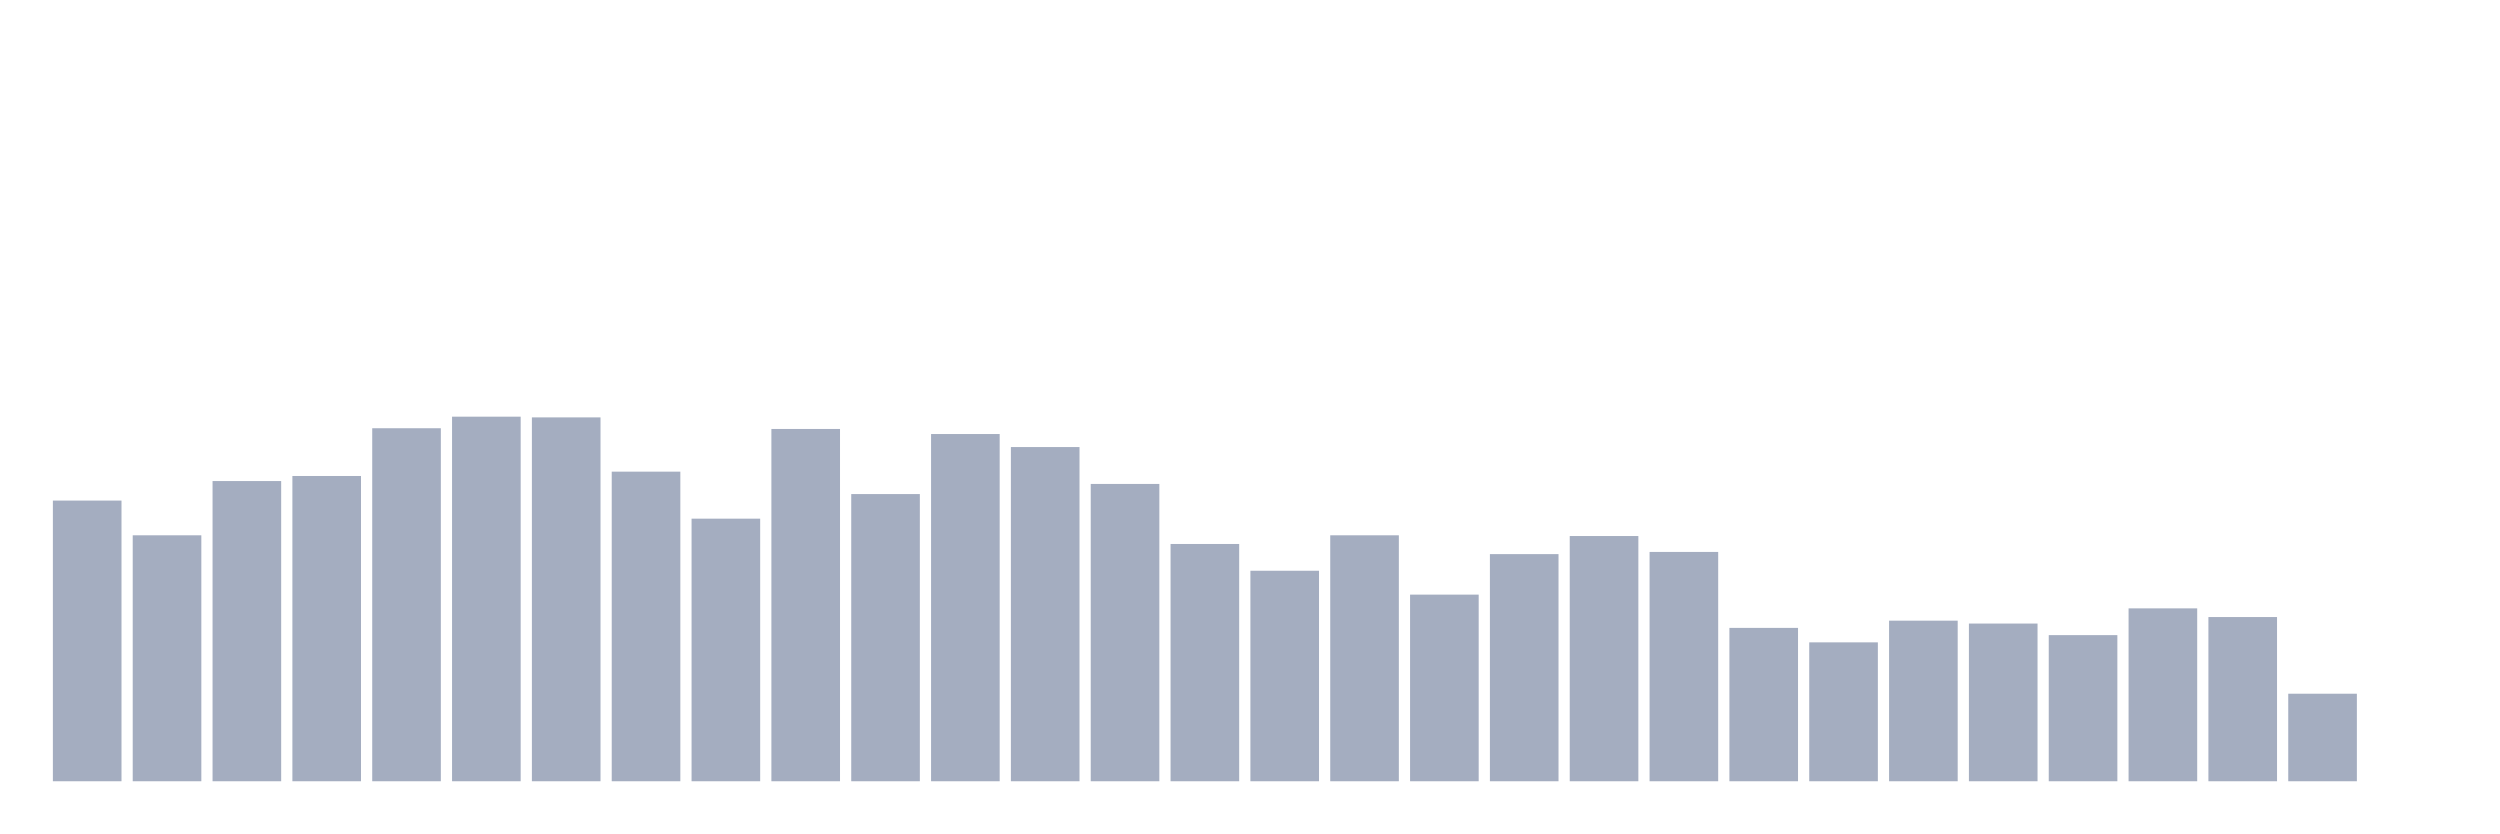
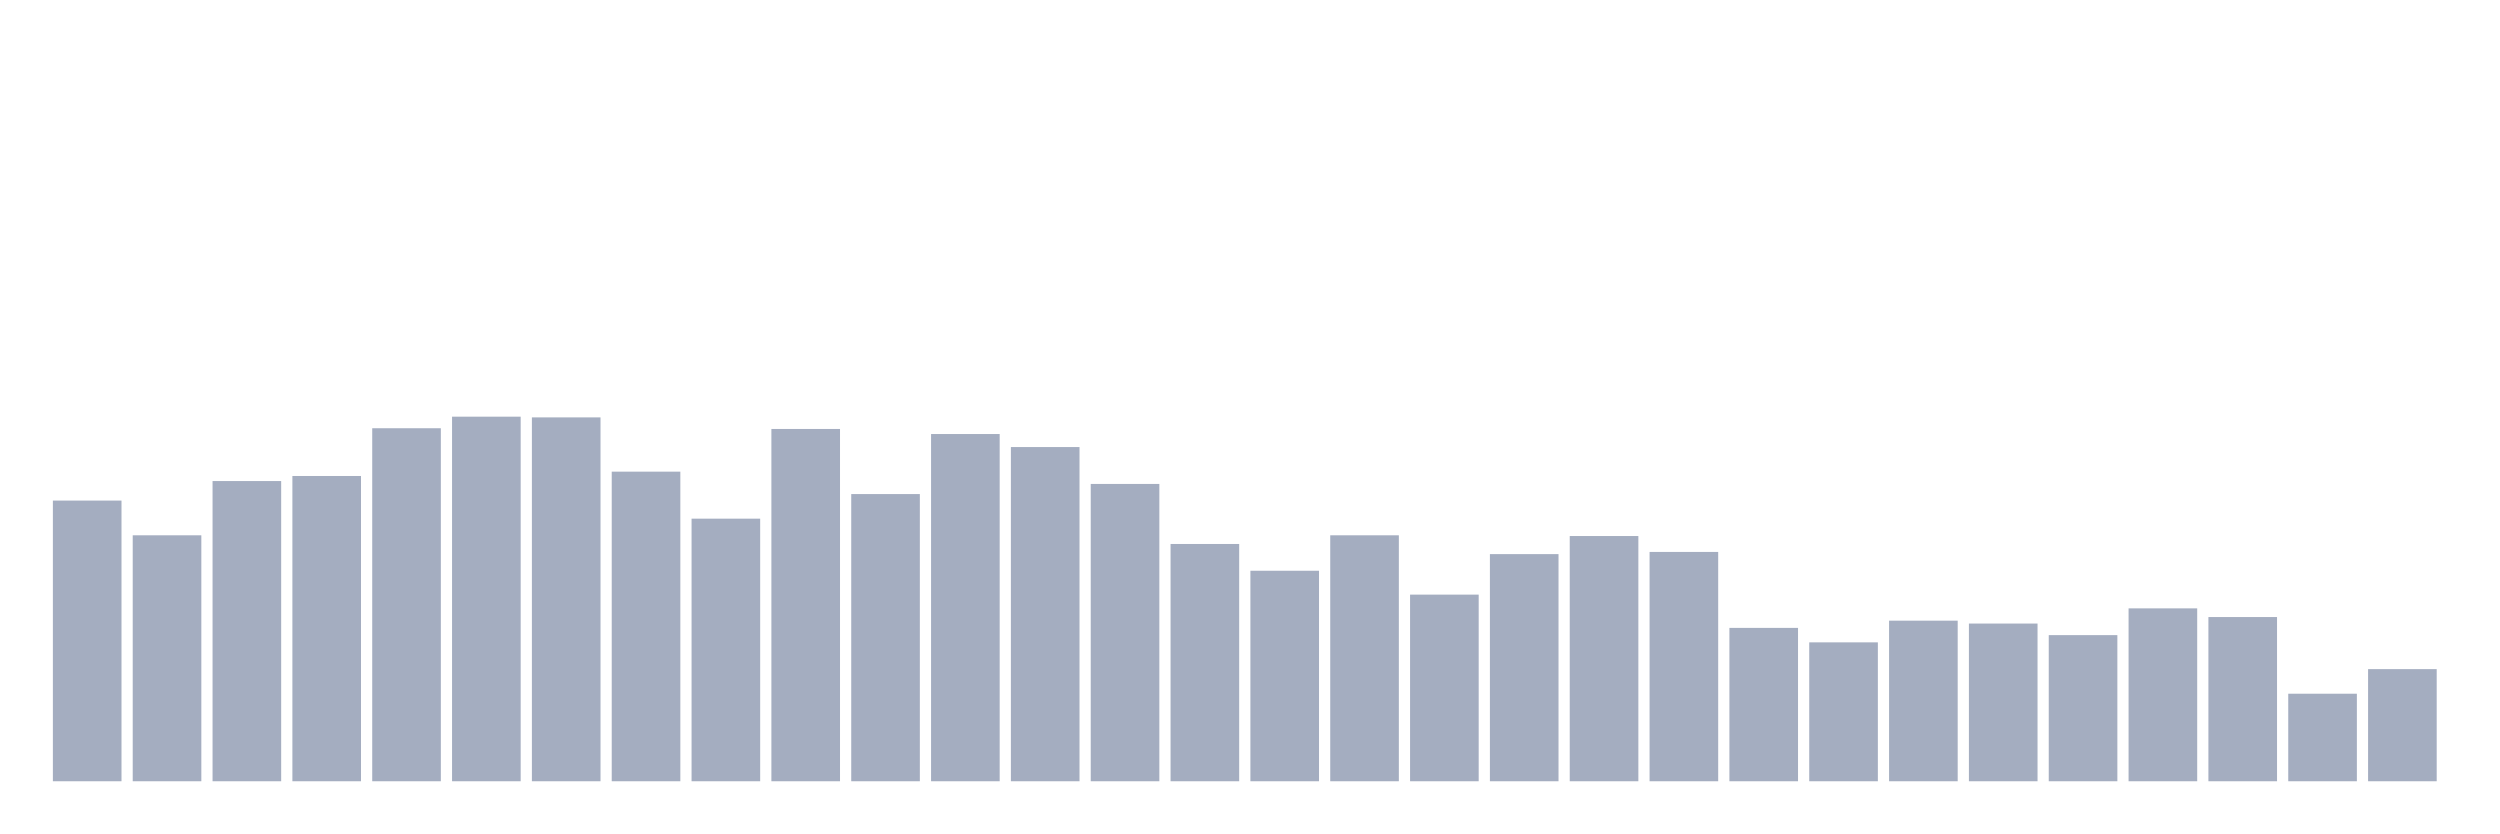
<svg xmlns="http://www.w3.org/2000/svg" viewBox="0 0 480 160">
  <g transform="translate(10,10)">
    <rect class="bar" x="0.153" width="13.175" y="86.111" height="53.889" fill="rgb(164,173,192)" />
    <rect class="bar" x="15.482" width="13.175" y="92.778" height="47.222" fill="rgb(164,173,192)" />
    <rect class="bar" x="30.81" width="13.175" y="82.361" height="57.639" fill="rgb(164,173,192)" />
    <rect class="bar" x="46.138" width="13.175" y="81.389" height="58.611" fill="rgb(164,173,192)" />
    <rect class="bar" x="61.466" width="13.175" y="72.222" height="67.778" fill="rgb(164,173,192)" />
    <rect class="bar" x="76.794" width="13.175" y="70" height="70" fill="rgb(164,173,192)" />
    <rect class="bar" x="92.123" width="13.175" y="70.139" height="69.861" fill="rgb(164,173,192)" />
    <rect class="bar" x="107.451" width="13.175" y="80.556" height="59.444" fill="rgb(164,173,192)" />
    <rect class="bar" x="122.779" width="13.175" y="89.583" height="50.417" fill="rgb(164,173,192)" />
    <rect class="bar" x="138.107" width="13.175" y="72.361" height="67.639" fill="rgb(164,173,192)" />
    <rect class="bar" x="153.436" width="13.175" y="84.861" height="55.139" fill="rgb(164,173,192)" />
    <rect class="bar" x="168.764" width="13.175" y="73.333" height="66.667" fill="rgb(164,173,192)" />
    <rect class="bar" x="184.092" width="13.175" y="75.833" height="64.167" fill="rgb(164,173,192)" />
    <rect class="bar" x="199.42" width="13.175" y="82.917" height="57.083" fill="rgb(164,173,192)" />
    <rect class="bar" x="214.748" width="13.175" y="94.444" height="45.556" fill="rgb(164,173,192)" />
    <rect class="bar" x="230.077" width="13.175" y="99.583" height="40.417" fill="rgb(164,173,192)" />
    <rect class="bar" x="245.405" width="13.175" y="92.778" height="47.222" fill="rgb(164,173,192)" />
    <rect class="bar" x="260.733" width="13.175" y="104.167" height="35.833" fill="rgb(164,173,192)" />
    <rect class="bar" x="276.061" width="13.175" y="96.389" height="43.611" fill="rgb(164,173,192)" />
    <rect class="bar" x="291.39" width="13.175" y="92.917" height="47.083" fill="rgb(164,173,192)" />
    <rect class="bar" x="306.718" width="13.175" y="95.972" height="44.028" fill="rgb(164,173,192)" />
    <rect class="bar" x="322.046" width="13.175" y="110.556" height="29.444" fill="rgb(164,173,192)" />
    <rect class="bar" x="337.374" width="13.175" y="113.333" height="26.667" fill="rgb(164,173,192)" />
    <rect class="bar" x="352.702" width="13.175" y="109.167" height="30.833" fill="rgb(164,173,192)" />
    <rect class="bar" x="368.031" width="13.175" y="109.722" height="30.278" fill="rgb(164,173,192)" />
    <rect class="bar" x="383.359" width="13.175" y="111.944" height="28.056" fill="rgb(164,173,192)" />
    <rect class="bar" x="398.687" width="13.175" y="106.806" height="33.194" fill="rgb(164,173,192)" />
    <rect class="bar" x="414.015" width="13.175" y="108.472" height="31.528" fill="rgb(164,173,192)" />
    <rect class="bar" x="429.344" width="13.175" y="123.194" height="16.806" fill="rgb(164,173,192)" />
-     <rect class="bar" x="444.672" width="13.175" y="140" height="0" fill="rgb(164,173,192)" />
+     <rect class="bar" x="444.672" width="13.175" y="118.472" height="21.528" fill="rgb(164,173,192)" />
  </g>
</svg>
